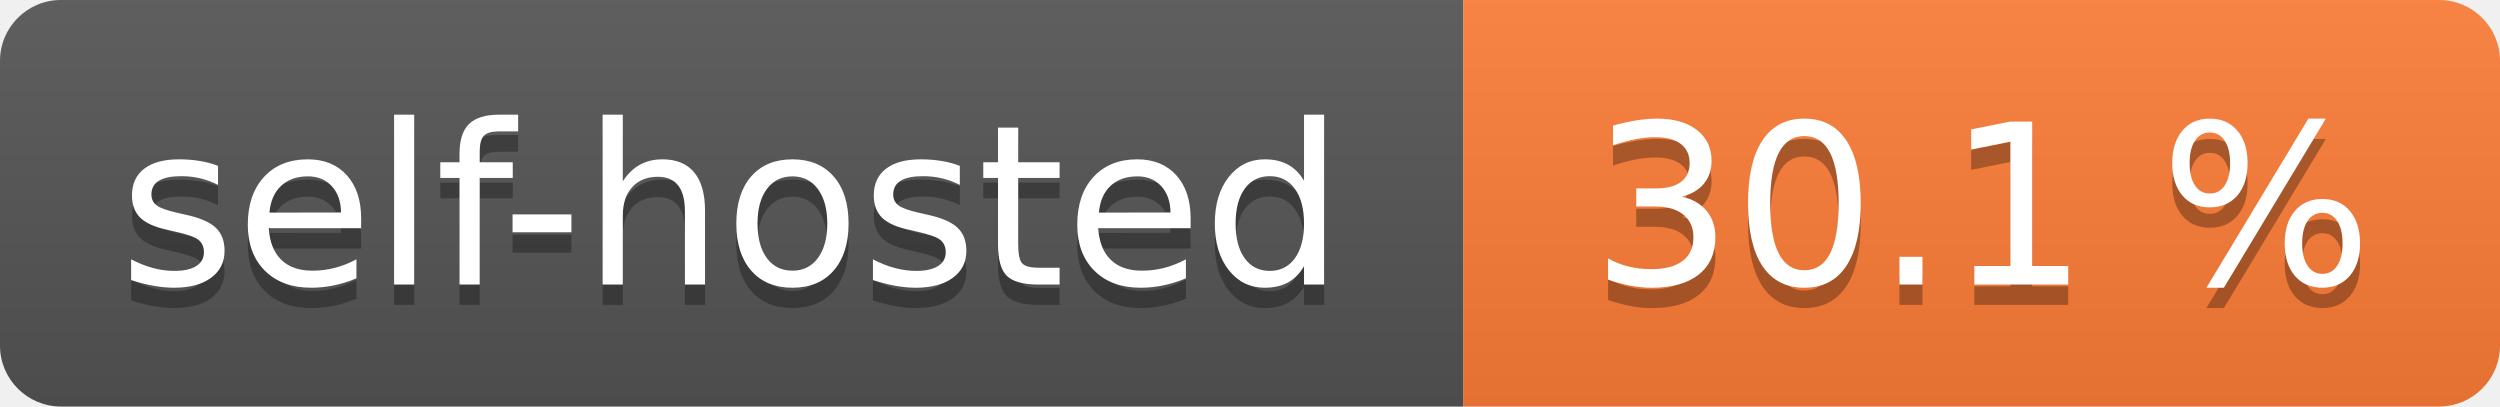
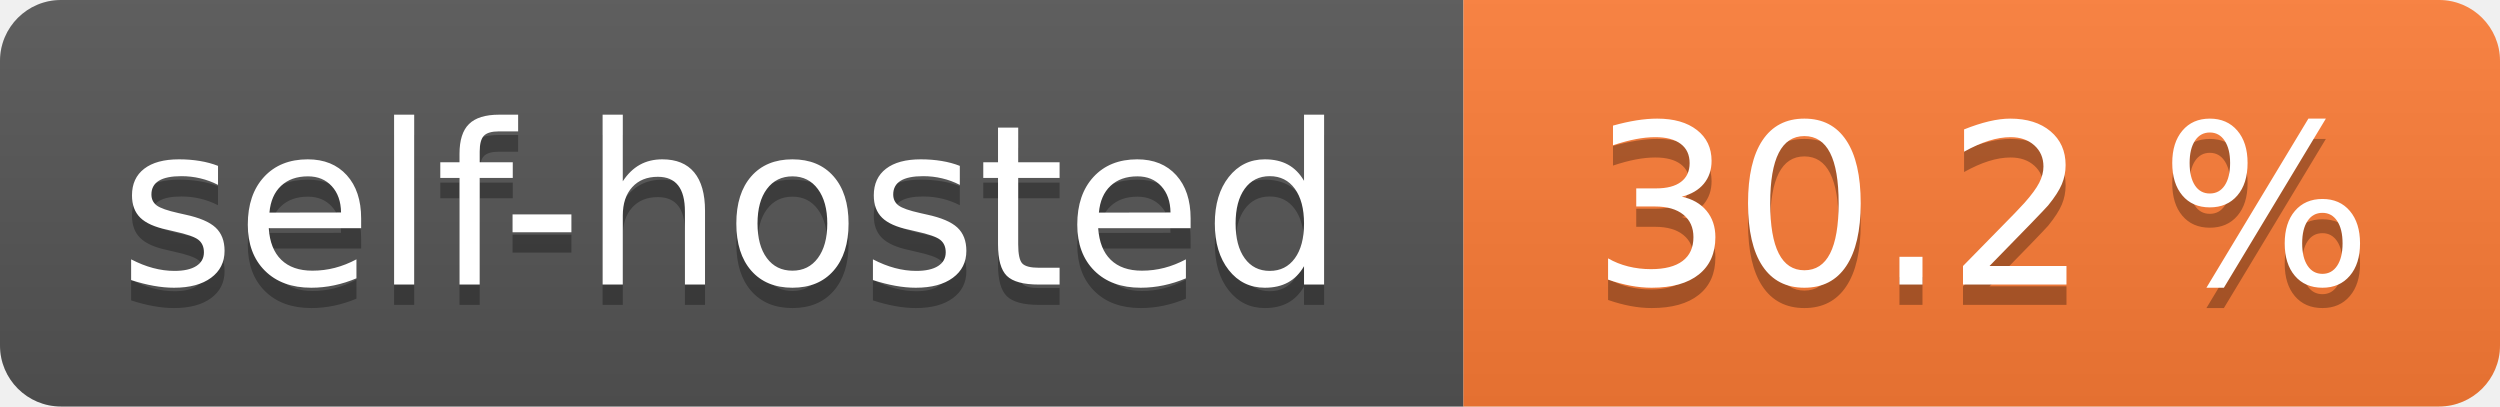
- <svg xmlns="http://www.w3.org/2000/svg" width="123" height="20" role="img" aria-label="self-hosted: 30.1 %">
+ <svg xmlns="http://www.w3.org/2000/svg" width="123" height="20" role="img" aria-label="self-hosted: 30.2 %">
  <linearGradient id="s" x2="0" y2="100%">
    <stop offset="0" stop-color="#bbb" stop-opacity=".1" />
    <stop offset="1" stop-opacity=".1" />
  </linearGradient>
  <clipPath id="r">
    <rect width="123" height="20" rx="3" fill="#fff" />
  </clipPath>
  <g clip-path="url(#r)">
    <rect width="72" height="20" fill="#555" />
    <rect x="72" width="51" height="20" fill="#fe7d37" />
    <rect width="123" height="20" fill="url(#s)" />
  </g>
  <g fill="#fff" text-anchor="middle" font-family="Verdana,Geneva,DejaVu Sans,sans-serif" text-rendering="geometricPrecision" font-size="110">
    <text aria-hidden="true" x="360.0" transform="scale(.1)" textLength="620" y="150" fill="#010101" fill-opacity=".3">self-hosted</text>
    <text x="360.0" transform="scale(.1)" textLength="620" y="140" fill="#fff">self-hosted</text>
-     <text aria-hidden="true" x="975.0" transform="scale(.1)" textLength="410" y="150" fill="#010101" fill-opacity=".3">30.1 %</text>
-     <text x="975.0" transform="scale(.1)" textLength="410" y="140" fill="#fff">30.1 %</text>
+     <text aria-hidden="true" x="975.0" transform="scale(.1)" textLength="410" y="150" fill="#010101" fill-opacity=".3">30.2 %</text>
+     <text x="975.0" transform="scale(.1)" textLength="410" y="140" fill="#fff">30.2 %</text>
  </g>
</svg>
